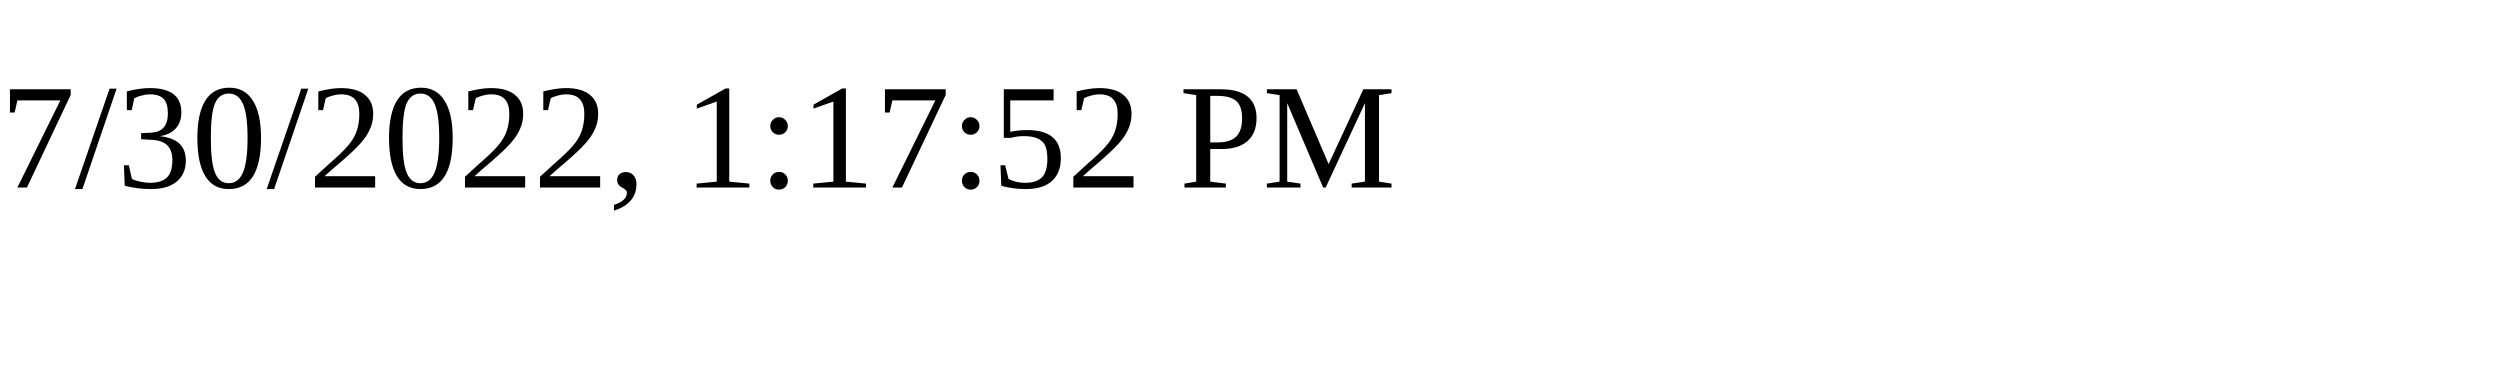
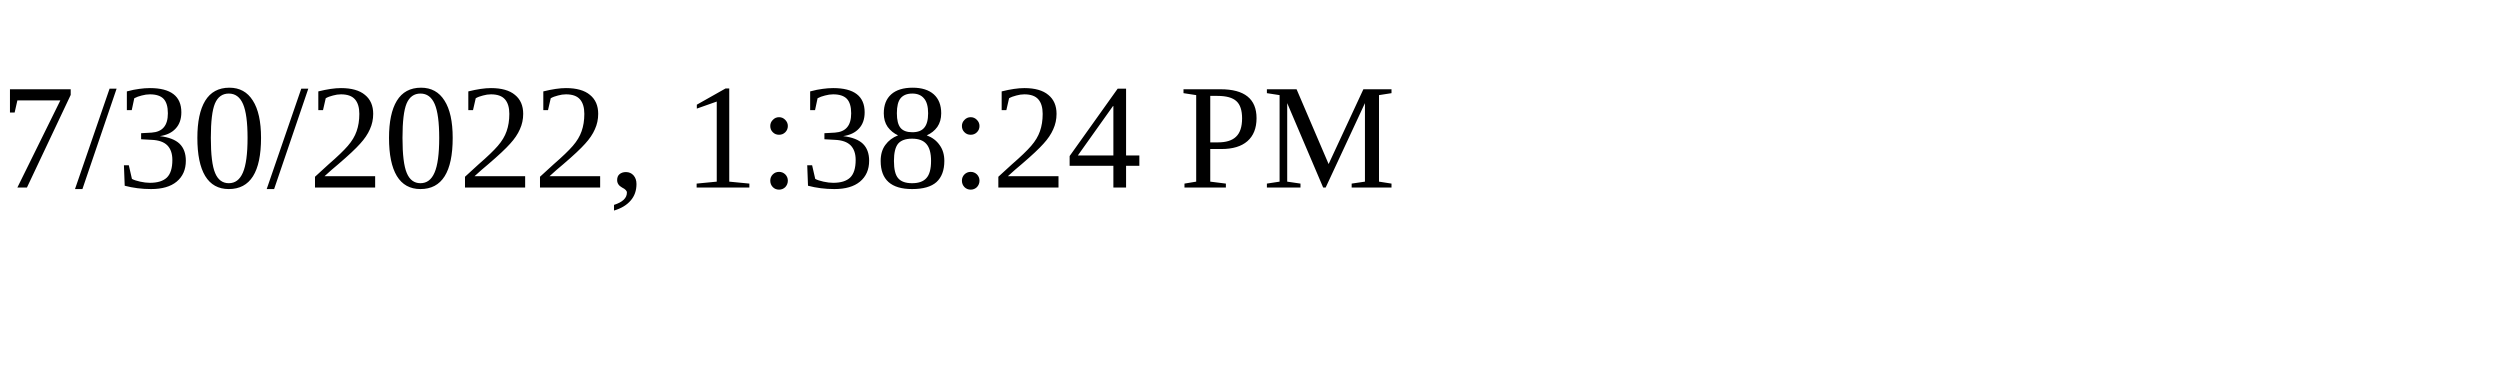
<svg xmlns="http://www.w3.org/2000/svg" height="30" width="200">
-   <text x="0" y="15">7/30/2022, 1:17:52 PM</text>
+   <text x="0" y="15">7/30/2022, 1:38:24 PM</text>
</svg>
